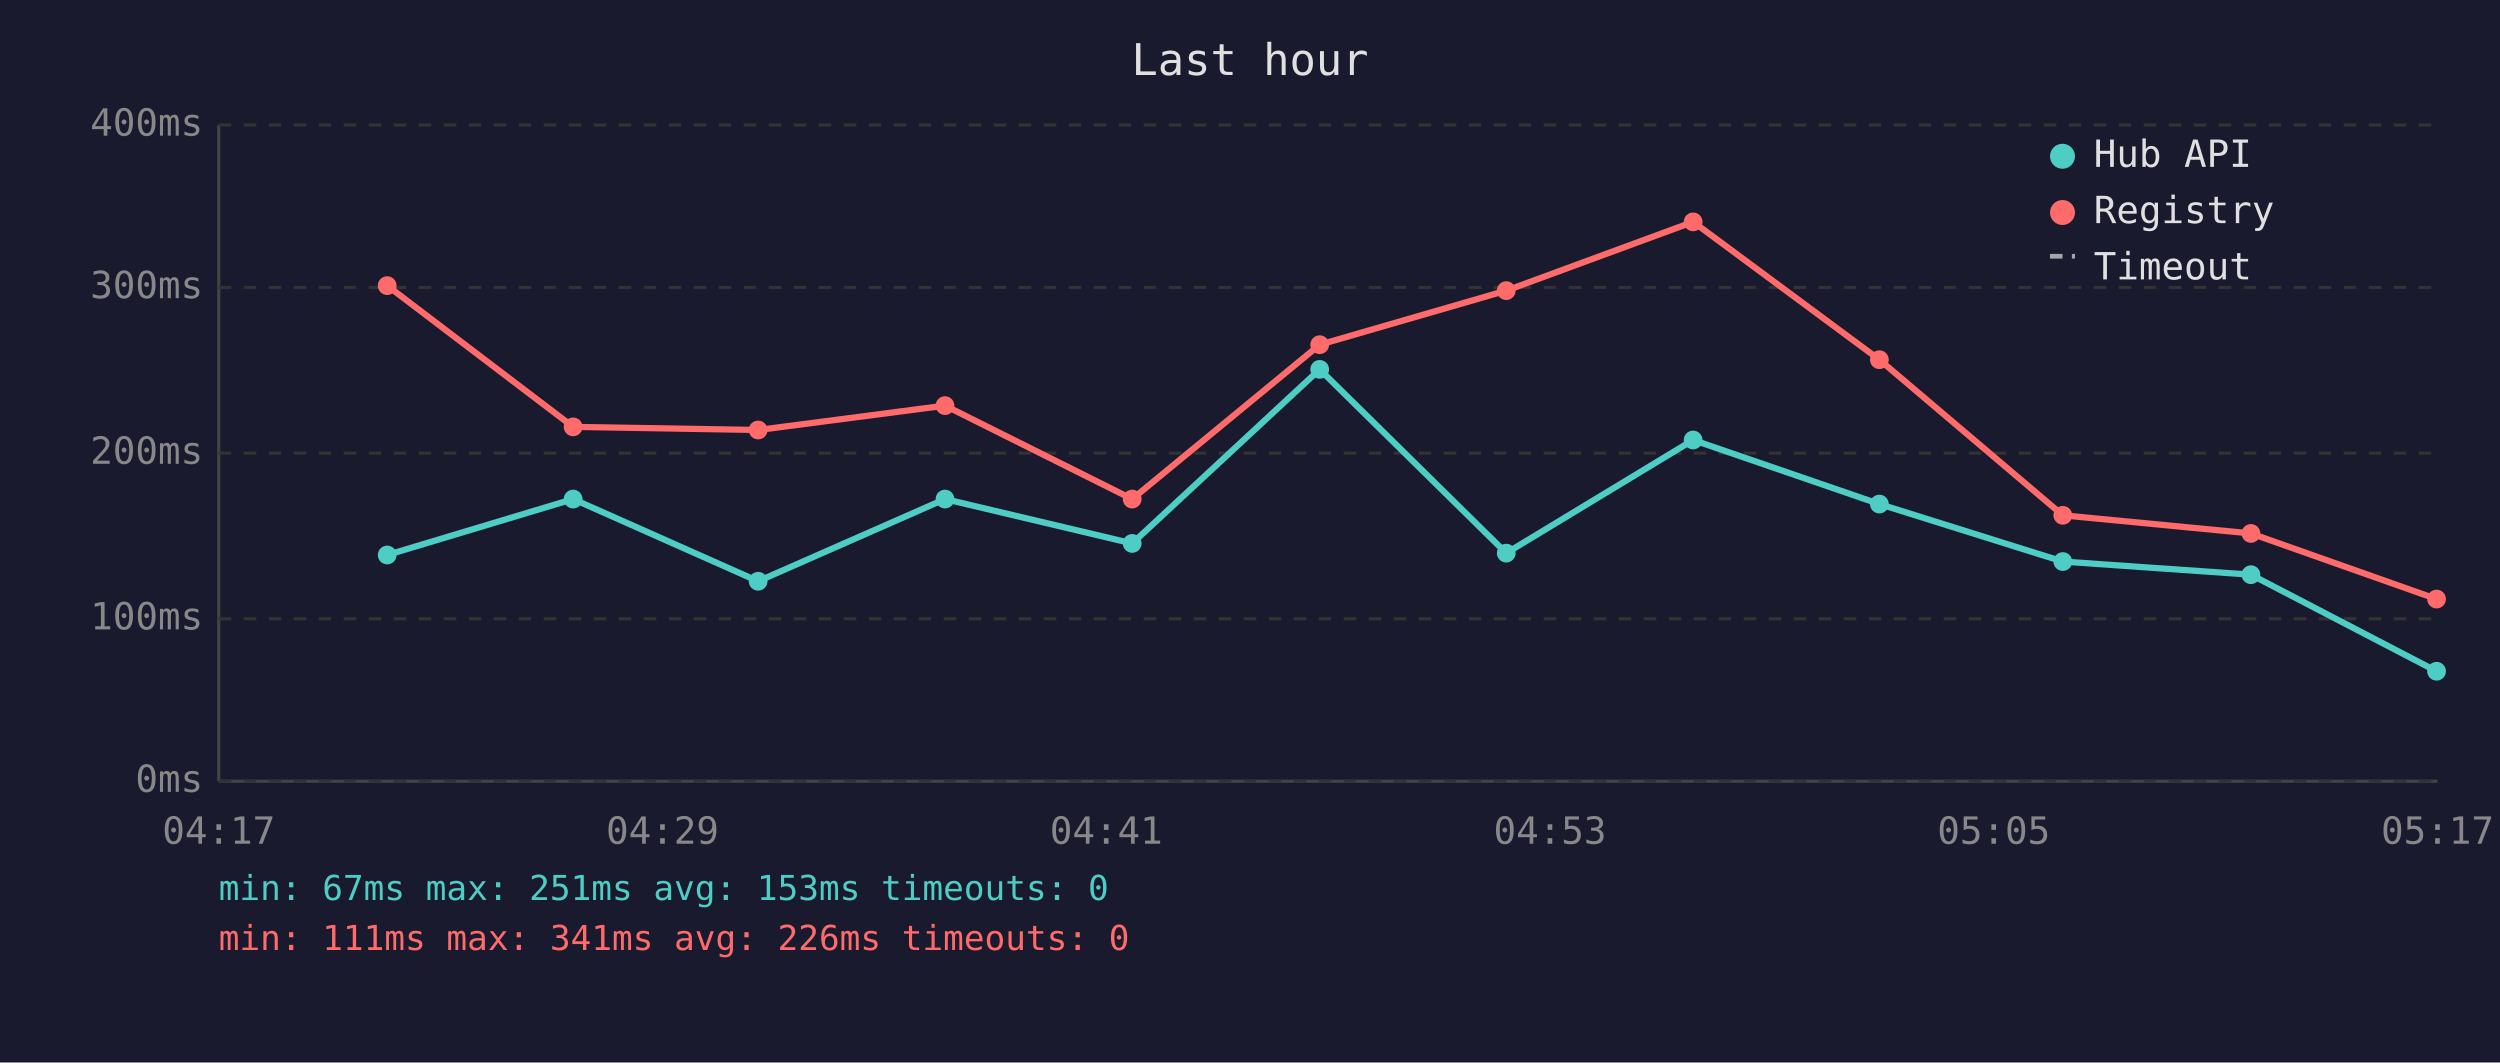
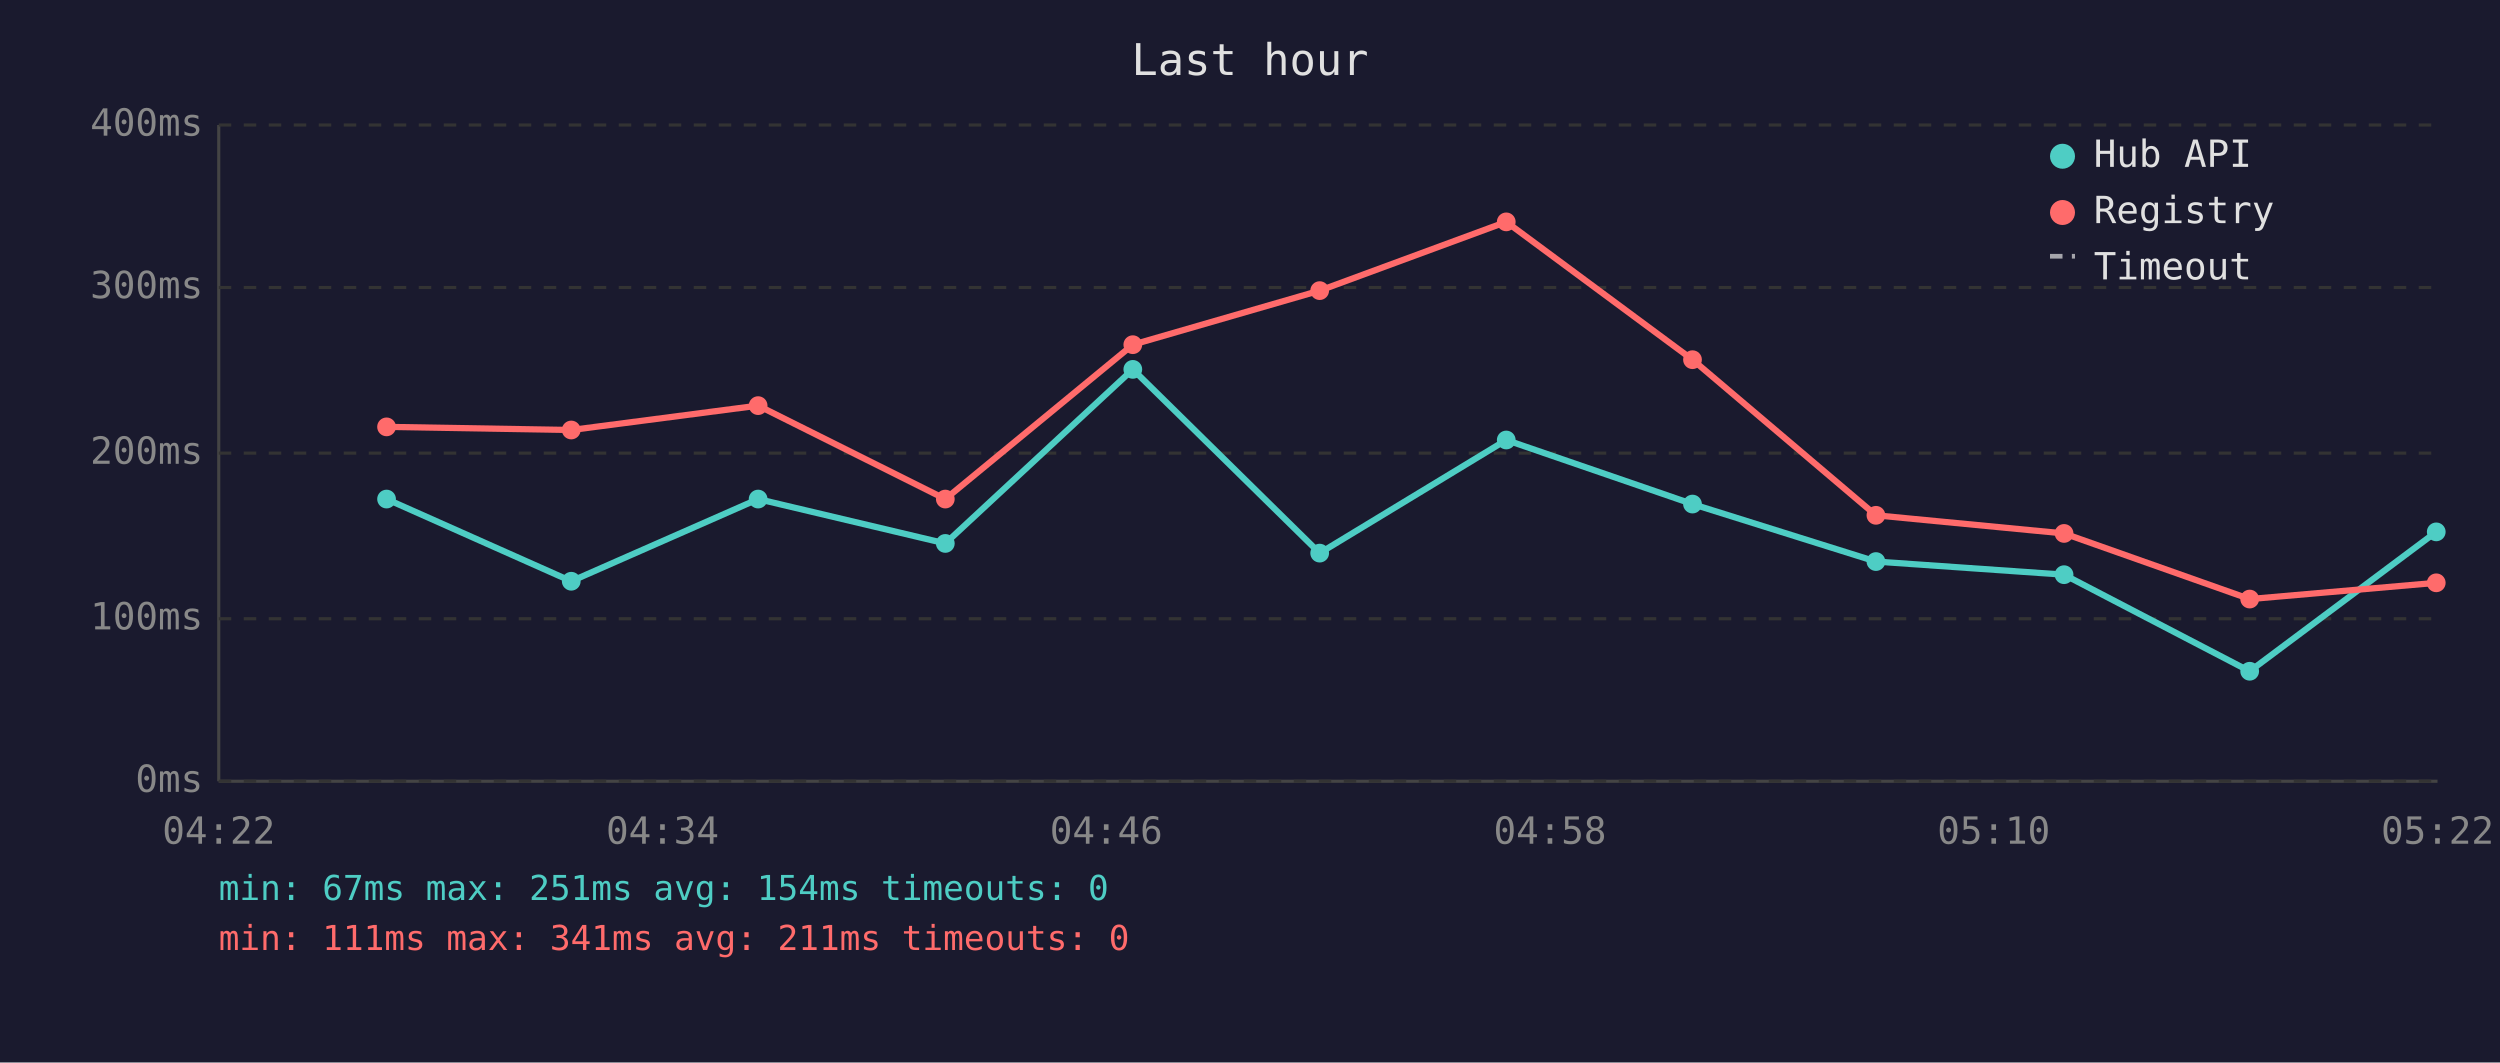
<svg xmlns="http://www.w3.org/2000/svg" viewBox="0 0 800 340" font-family="monospace" font-size="12">
  <rect width="800" height="340" fill="#1a1a2e" />
  <text x="400" y="24" fill="#e0e0e0" font-size="14" text-anchor="middle">Last hour</text>
  <line x1="70" y1="40" x2="70" y2="250" stroke="#444" stroke-width="1" />
  <line x1="70" y1="250" x2="780" y2="250" stroke="#444" stroke-width="1" />
  <line x1="70" y1="250" x2="780" y2="250" stroke="#333" stroke-width="1" stroke-dasharray="4" />
  <text x="65" y="250" fill="#888" text-anchor="end" dominant-baseline="middle">0ms</text>
  <line x1="70" y1="198" x2="780" y2="198" stroke="#333" stroke-width="1" stroke-dasharray="4" />
  <text x="65" y="198" fill="#888" text-anchor="end" dominant-baseline="middle">100ms</text>
  <line x1="70" y1="145" x2="780" y2="145" stroke="#333" stroke-width="1" stroke-dasharray="4" />
  <text x="65" y="145" fill="#888" text-anchor="end" dominant-baseline="middle">200ms</text>
  <line x1="70" y1="92" x2="780" y2="92" stroke="#333" stroke-width="1" stroke-dasharray="4" />
  <text x="65" y="92" fill="#888" text-anchor="end" dominant-baseline="middle">300ms</text>
  <line x1="70" y1="40" x2="780" y2="40" stroke="#333" stroke-width="1" stroke-dasharray="4" />
  <text x="65" y="40" fill="#888" text-anchor="end" dominant-baseline="middle">400ms</text>
-   <text x="70" y="270" fill="#888" text-anchor="middle">04:17</text>
-   <text x="212" y="270" fill="#888" text-anchor="middle">04:29</text>
-   <text x="354" y="270" fill="#888" text-anchor="middle">04:41</text>
-   <text x="496" y="270" fill="#888" text-anchor="middle">04:53</text>
-   <text x="638" y="270" fill="#888" text-anchor="middle">05:05</text>
-   <text x="780" y="270" fill="#888" text-anchor="middle">05:17</text>
-   <polyline points="123.9,177.6 183.4,159.7 242.6,186.0 302.4,159.7 362.3,173.9 422.3,118.2 482.0,177.0 541.8,140.8 601.4,161.3 660.1,179.7 720.3,183.9 779.7,214.8" fill="none" stroke="#4ecdc4" stroke-width="2" opacity="1" />
-   <circle cx="123.9" cy="177.6" r="3" fill="#4ecdc4" />
-   <circle cx="183.4" cy="159.7" r="3" fill="#4ecdc4" />
-   <circle cx="242.6" cy="186.0" r="3" fill="#4ecdc4" />
-   <circle cx="302.4" cy="159.7" r="3" fill="#4ecdc4" />
-   <circle cx="362.3" cy="173.9" r="3" fill="#4ecdc4" />
-   <circle cx="422.3" cy="118.2" r="3" fill="#4ecdc4" />
-   <circle cx="482.0" cy="177.0" r="3" fill="#4ecdc4" />
-   <circle cx="541.8" cy="140.8" r="3" fill="#4ecdc4" />
-   <circle cx="601.4" cy="161.3" r="3" fill="#4ecdc4" />
-   <circle cx="660.1" cy="179.7" r="3" fill="#4ecdc4" />
-   <circle cx="720.3" cy="183.9" r="3" fill="#4ecdc4" />
-   <circle cx="779.7" cy="214.8" r="3" fill="#4ecdc4" />
-   <polyline points="123.9,91.4 183.4,136.6 242.6,137.6 302.4,129.8 362.3,159.7 422.3,110.3 482.0,93.0 541.8,71.0 601.4,115.1 660.1,164.9 720.3,170.7 779.7,191.7" fill="none" stroke="#ff6b6b" stroke-width="2" opacity="1" />
-   <circle cx="123.9" cy="91.4" r="3" fill="#ff6b6b" />
-   <circle cx="183.4" cy="136.6" r="3" fill="#ff6b6b" />
-   <circle cx="242.6" cy="137.6" r="3" fill="#ff6b6b" />
-   <circle cx="302.4" cy="129.8" r="3" fill="#ff6b6b" />
-   <circle cx="362.3" cy="159.7" r="3" fill="#ff6b6b" />
-   <circle cx="422.3" cy="110.3" r="3" fill="#ff6b6b" />
-   <circle cx="482.0" cy="93.0" r="3" fill="#ff6b6b" />
-   <circle cx="541.8" cy="71.0" r="3" fill="#ff6b6b" />
-   <circle cx="601.4" cy="115.1" r="3" fill="#ff6b6b" />
-   <circle cx="660.1" cy="164.9" r="3" fill="#ff6b6b" />
-   <circle cx="720.3" cy="170.7" r="3" fill="#ff6b6b" />
-   <circle cx="779.7" cy="191.7" r="3" fill="#ff6b6b" />
+   <text x="70" y="270" fill="#888" text-anchor="middle">04:22</text>
+   <text x="212" y="270" fill="#888" text-anchor="middle">04:34</text>
+   <text x="354" y="270" fill="#888" text-anchor="middle">04:46</text>
+   <text x="496" y="270" fill="#888" text-anchor="middle">04:58</text>
+   <text x="638" y="270" fill="#888" text-anchor="middle">05:10</text>
+   <text x="780" y="270" fill="#888" text-anchor="middle">05:22</text>
+   <polyline points="123.7,159.7 182.8,186.0 242.6,159.7 302.5,173.9 362.5,118.2 422.3,177.0 482.0,140.8 541.6,161.3 600.3,179.7 660.5,183.9 719.9,214.8 779.6,170.2" fill="none" stroke="#4ecdc4" stroke-width="2" opacity="1" />
+   <circle cx="123.7" cy="159.7" r="3" fill="#4ecdc4" />
+   <circle cx="182.8" cy="186.0" r="3" fill="#4ecdc4" />
+   <circle cx="242.6" cy="159.7" r="3" fill="#4ecdc4" />
+   <circle cx="302.5" cy="173.9" r="3" fill="#4ecdc4" />
+   <circle cx="362.5" cy="118.2" r="3" fill="#4ecdc4" />
+   <circle cx="422.3" cy="177.0" r="3" fill="#4ecdc4" />
+   <circle cx="482.0" cy="140.8" r="3" fill="#4ecdc4" />
+   <circle cx="541.6" cy="161.3" r="3" fill="#4ecdc4" />
+   <circle cx="600.3" cy="179.7" r="3" fill="#4ecdc4" />
+   <circle cx="660.5" cy="183.9" r="3" fill="#4ecdc4" />
+   <circle cx="719.9" cy="214.8" r="3" fill="#4ecdc4" />
+   <circle cx="779.6" cy="170.2" r="3" fill="#4ecdc4" />
+   <polyline points="123.7,136.6 182.8,137.6 242.6,129.8 302.5,159.7 362.5,110.3 422.3,93.0 482.0,71.0 541.6,115.1 600.3,164.9 660.5,170.7 719.9,191.7 779.6,186.5" fill="none" stroke="#ff6b6b" stroke-width="2" opacity="1" />
+   <circle cx="123.7" cy="136.6" r="3" fill="#ff6b6b" />
+   <circle cx="182.8" cy="137.6" r="3" fill="#ff6b6b" />
+   <circle cx="242.6" cy="129.8" r="3" fill="#ff6b6b" />
+   <circle cx="302.5" cy="159.7" r="3" fill="#ff6b6b" />
+   <circle cx="362.5" cy="110.3" r="3" fill="#ff6b6b" />
+   <circle cx="422.3" cy="93.0" r="3" fill="#ff6b6b" />
+   <circle cx="482.0" cy="71.0" r="3" fill="#ff6b6b" />
+   <circle cx="541.6" cy="115.1" r="3" fill="#ff6b6b" />
+   <circle cx="600.3" cy="164.9" r="3" fill="#ff6b6b" />
+   <circle cx="660.5" cy="170.7" r="3" fill="#ff6b6b" />
+   <circle cx="719.9" cy="191.7" r="3" fill="#ff6b6b" />
+   <circle cx="779.6" cy="186.5" r="3" fill="#ff6b6b" />
  <circle cx="660" cy="50" r="4" fill="#4ecdc4" />
  <text x="670" y="50" fill="#e0e0e0" dominant-baseline="middle">Hub API</text>
  <circle cx="660" cy="68" r="4" fill="#ff6b6b" />
  <text x="670" y="68" fill="#e0e0e0" dominant-baseline="middle">Registry</text>
  <line x1="656" y1="82" x2="664" y2="82" stroke="#e0e0e0" stroke-width="1.5" stroke-dasharray="4,3" opacity="0.7" />
  <text x="670" y="86" fill="#e0e0e0" dominant-baseline="middle">Timeout</text>
-   <text x="70" y="288" fill="#4ecdc4" font-size="11">min: 67ms  max: 251ms  avg: 153ms  timeouts: 0</text>
-   <text x="70" y="304" fill="#ff6b6b" font-size="11">min: 111ms  max: 341ms  avg: 226ms  timeouts: 0</text>
+   <text x="70" y="288" fill="#4ecdc4" font-size="11">min: 67ms  max: 251ms  avg: 154ms  timeouts: 0</text>
+   <text x="70" y="304" fill="#ff6b6b" font-size="11">min: 111ms  max: 341ms  avg: 211ms  timeouts: 0</text>
</svg>
